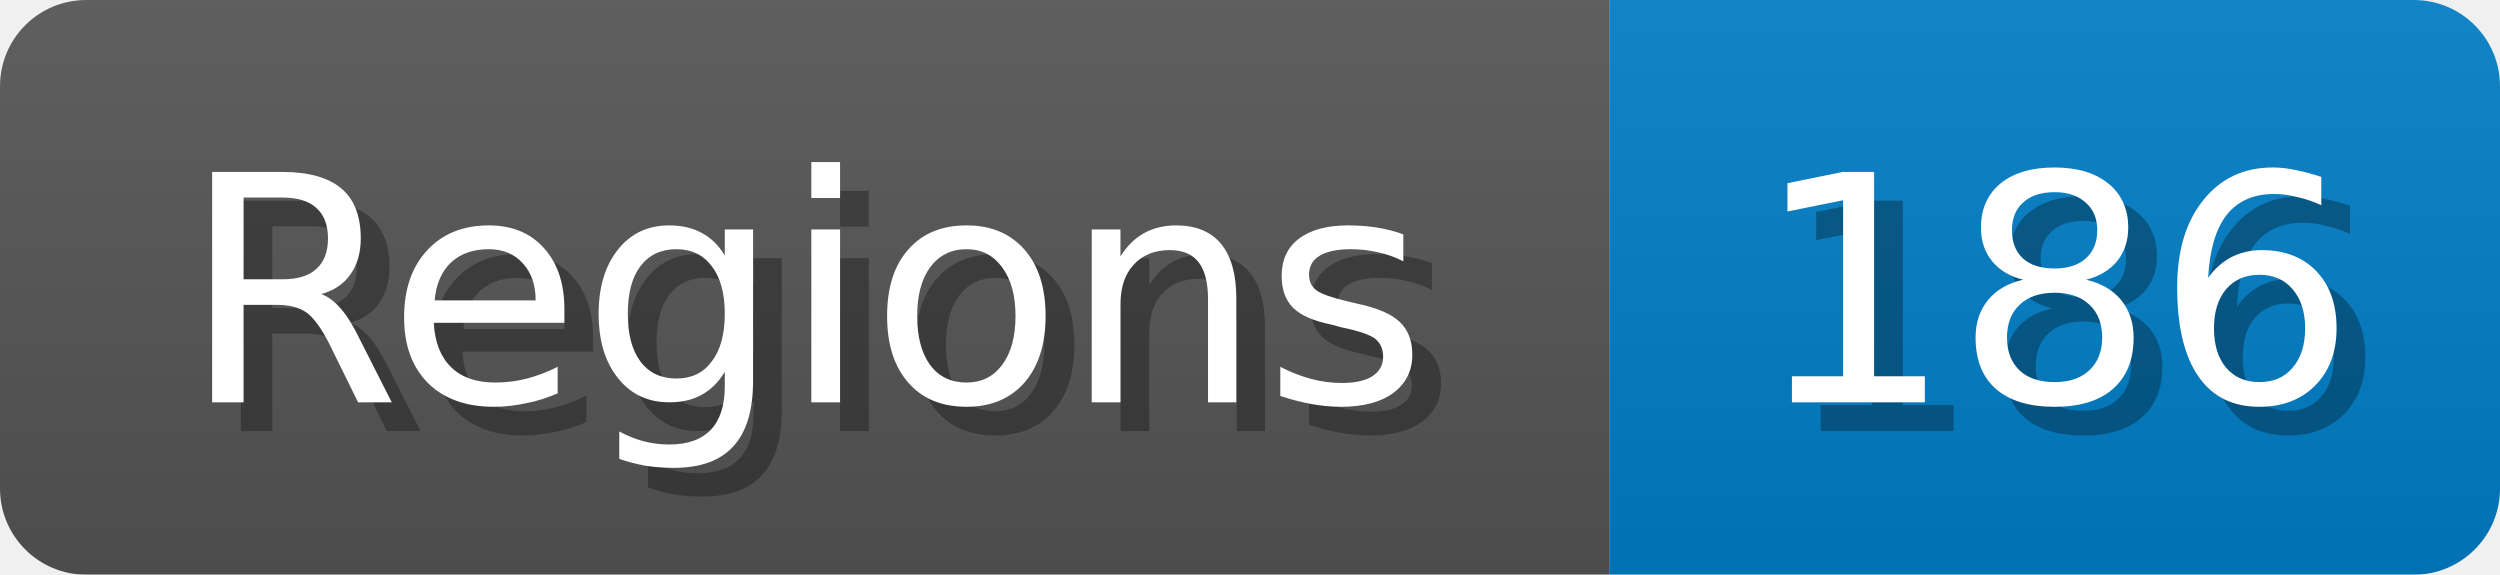
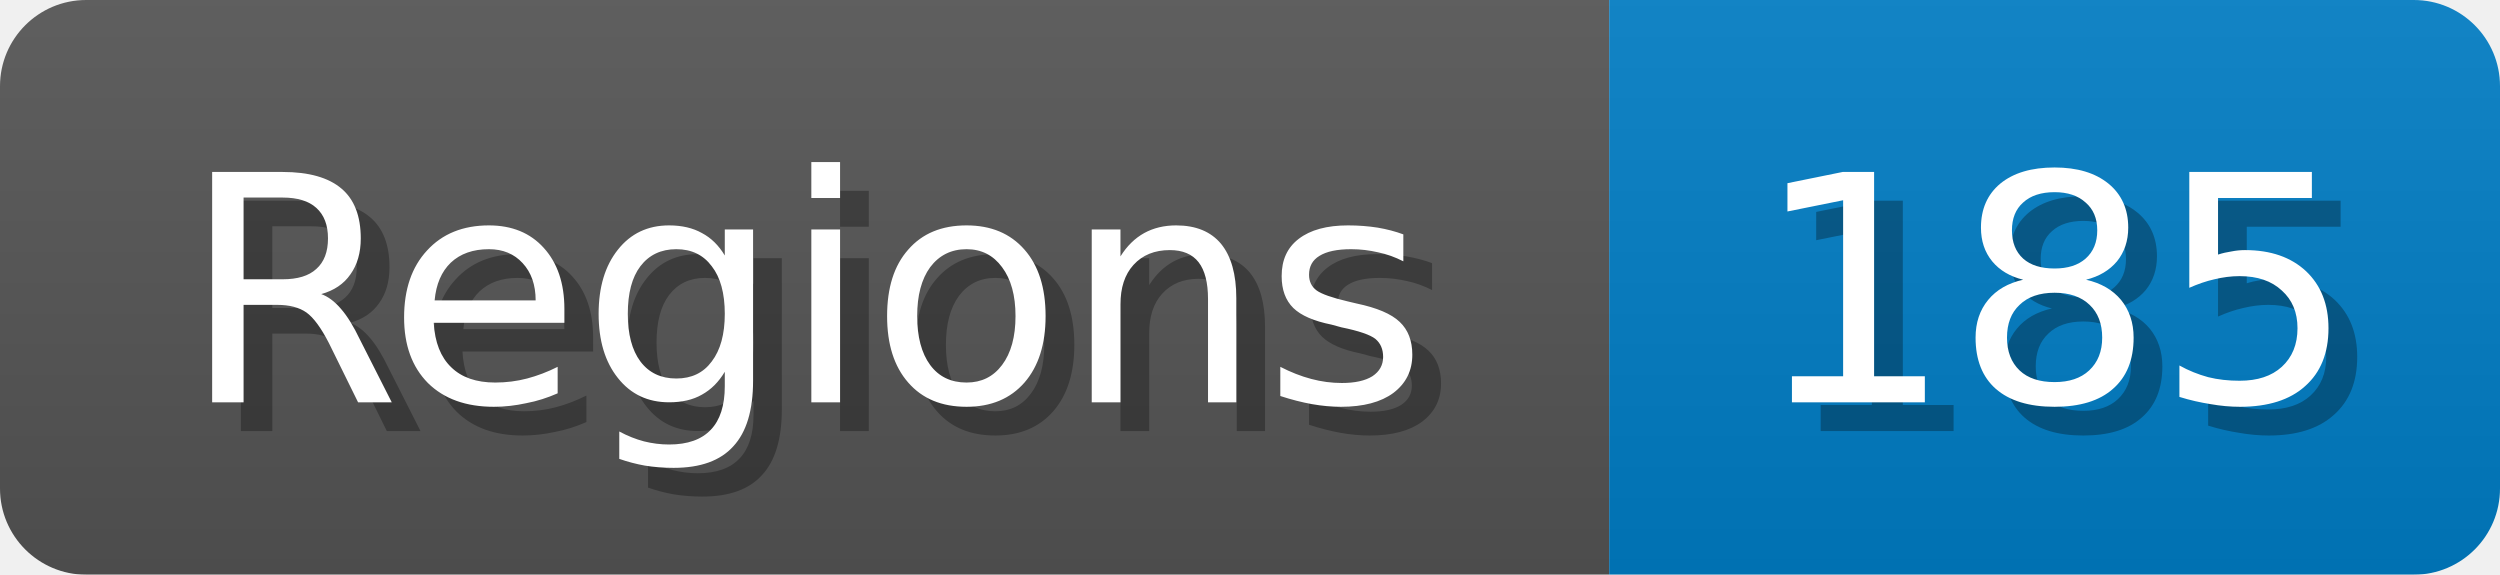
<svg xmlns="http://www.w3.org/2000/svg" width="87" height="20">
  <linearGradient id="b" x2="0" y2="100%">
    <stop offset="0" stop-color="#bbb" stop-opacity=".1" />
    <stop offset="1" stop-opacity=".1" />
  </linearGradient>
  <mask id="anybadge_1">
    <rect width="87" height="20" rx="3" fill="#fff" />
  </mask>
  <g mask="url(#anybadge_1)">
    <path fill="#555" d="M0 0h56v20H0z" />
    <path fill="#007ec6" d="M56 0h31v20H56z" />
    <path fill="url(#b)" d="M0 0h87v20H0z" />
  </g>
  <g fill="#fff" text-anchor="middle" font-family="DejaVu Sans,Verdana,Geneva,sans-serif" font-size="11">
    <text x="29.0" y="15" fill="#010101" fill-opacity=".3">Regions</text>
    <text x="28.0" y="14">Regions</text>
  </g>
  <g fill="#fff" text-anchor="middle" font-family="DejaVu Sans,Verdana,Geneva,sans-serif" font-size="11">
-     <text x="72.5" y="15" fill="#010101" fill-opacity=".3">186</text>
-     <text x="71.5" y="14">186</text>
+     <text x="72.5" y="15" fill="#010101" fill-opacity=".3">185</text>
+     <text x="71.5" y="14">185</text>
  </g>
</svg>
